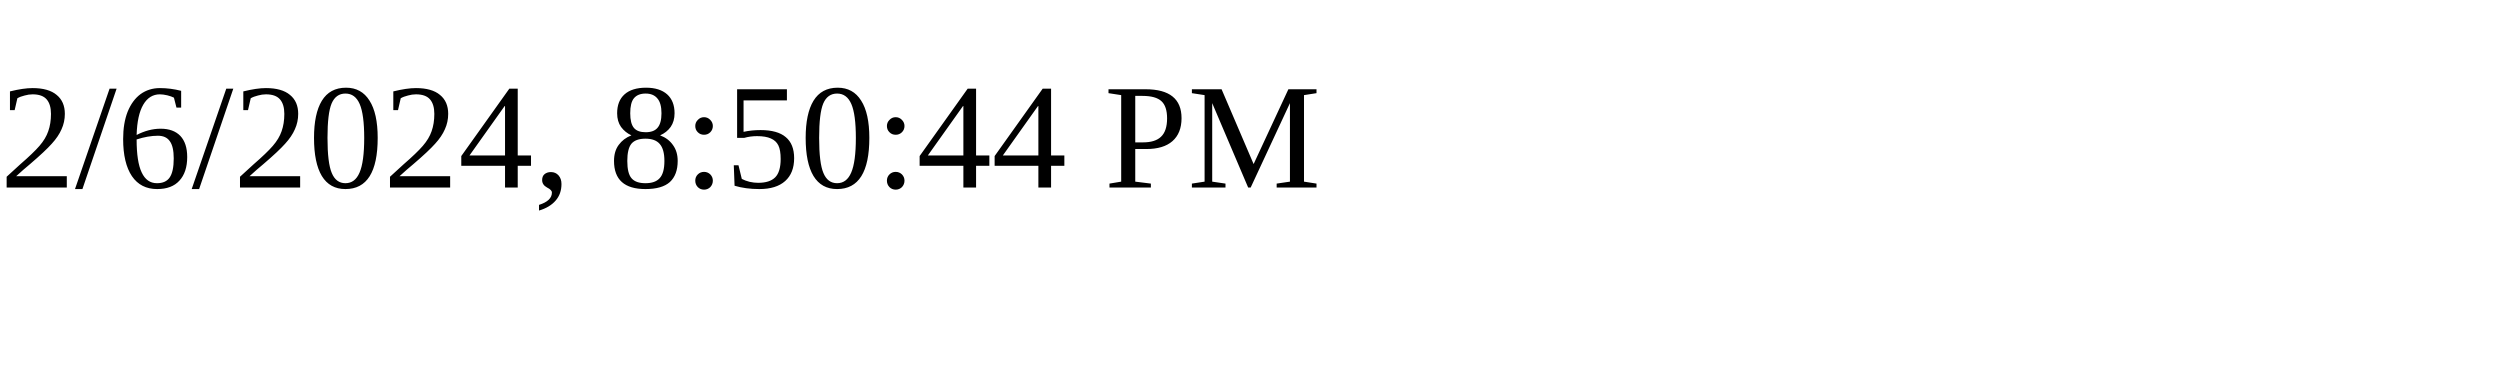
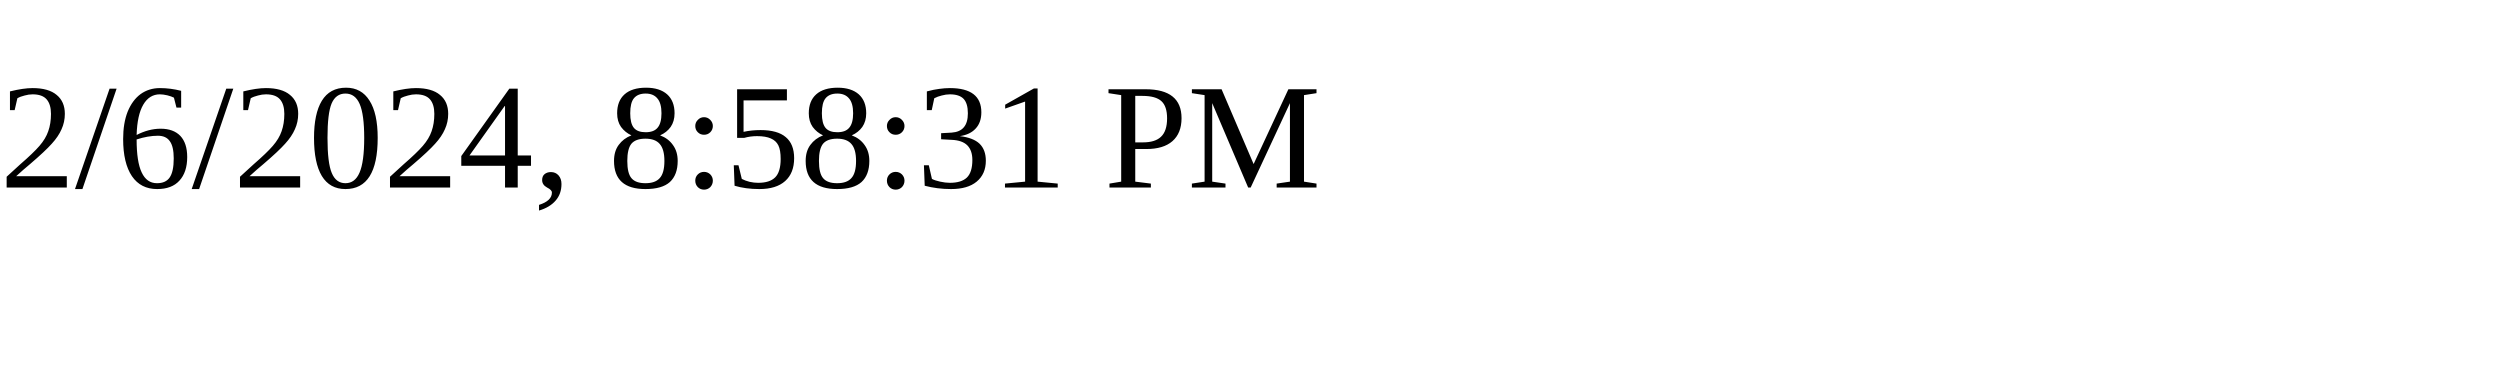
<svg xmlns="http://www.w3.org/2000/svg" height="30" width="200">
-   <text x="0" y="15">2/6/2024, 8:50:44 PM</text>
+   <text x="0" y="15">2/6/2024, 8:58:31 PM</text>
</svg>
